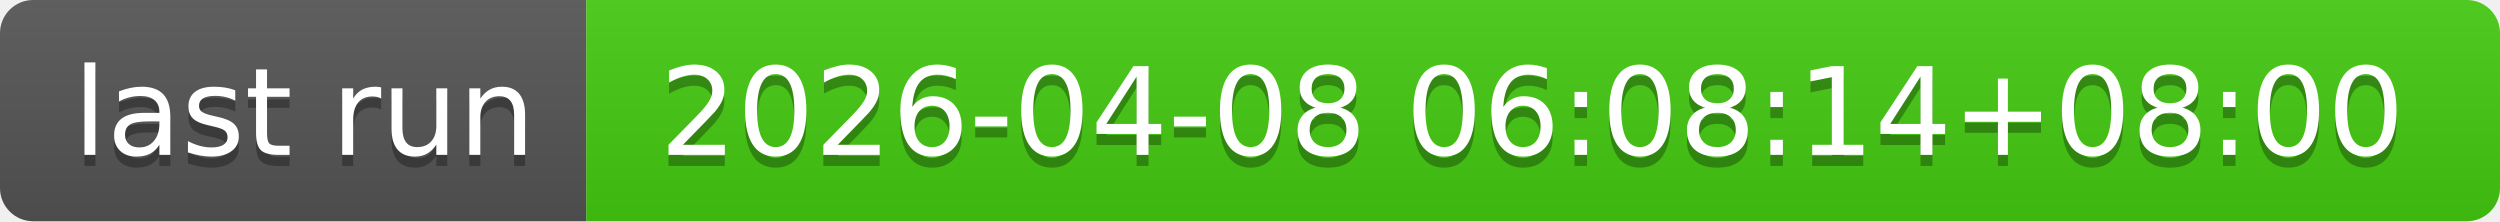
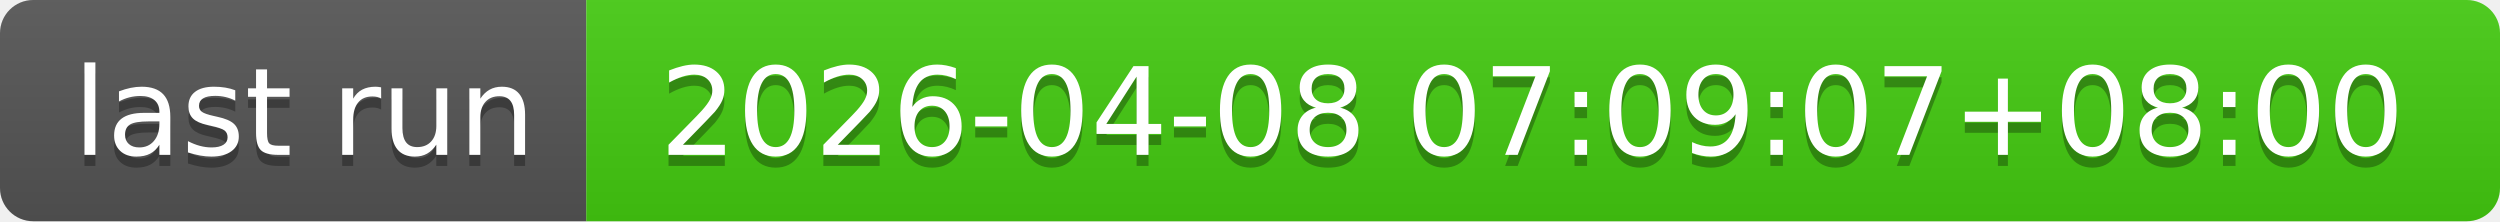
- <svg xmlns="http://www.w3.org/2000/svg" width="226" height="20" role="img" aria-label="last run: 2026-04-08 06:08:14+08:00">
+ <svg xmlns="http://www.w3.org/2000/svg" width="226" height="20" role="img" aria-label="last run: 2026-04-08 07:09:07+08:00">
  <linearGradient id="s" x2="0" y2="100%">
    <stop offset="0" stop-color="#bbb" stop-opacity=".1" />
    <stop offset="1" stop-opacity=".1" />
  </linearGradient>
  <clipPath id="r">
    <rect width="226" height="20" rx="3" fill="#fff" />
  </clipPath>
  <g clip-path="url(#r)">
    <rect width="53" height="20" fill="#555" />
    <rect x="53" width="173" height="20" fill="#4c1" />
    <rect width="226" height="20" fill="url(#s)" />
  </g>
  <g fill="#fff" text-anchor="middle" font-family="Verdana,Geneva,DejaVu Sans,sans-serif" text-rendering="geometricPrecision" font-size="110">
    <text aria-hidden="true" x="275" y="150" fill="#010101" fill-opacity=".3" transform="scale(.1)" textLength="430">last run</text>
    <text x="275" y="140" transform="scale(.1)" fill="#fff" textLength="430">last run</text>
-     <text aria-hidden="true" x="1385" y="150" fill="#010101" fill-opacity=".3" transform="scale(.1)" textLength="1630">2026-04-08 06:08:14+08:00</text>
-     <text x="1385" y="140" transform="scale(.1)" fill="#fff" textLength="1630">2026-04-08 06:08:14+08:00</text>
+     <text aria-hidden="true" x="1385" y="150" fill="#010101" fill-opacity=".3" transform="scale(.1)" textLength="1630">2026-04-08 07:09:07+08:00</text>
+     <text x="1385" y="140" transform="scale(.1)" fill="#fff" textLength="1630">2026-04-08 07:09:07+08:00</text>
  </g>
</svg>
